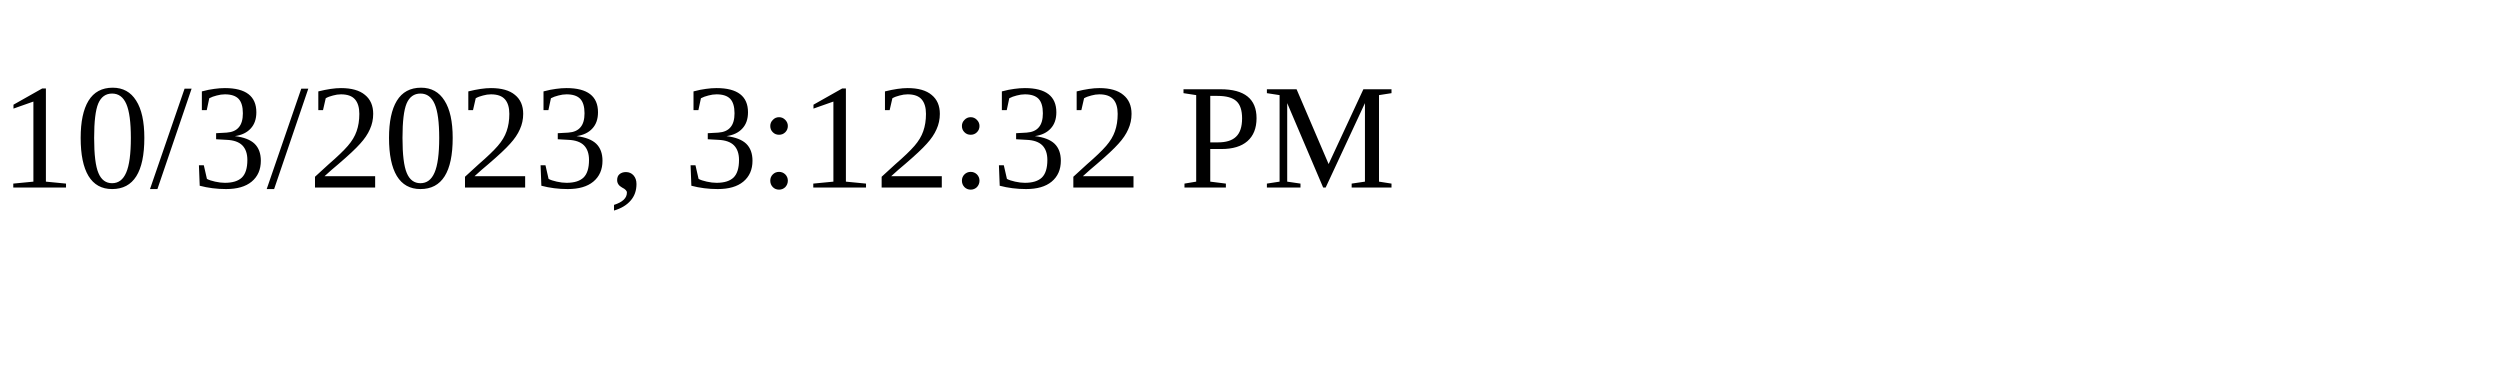
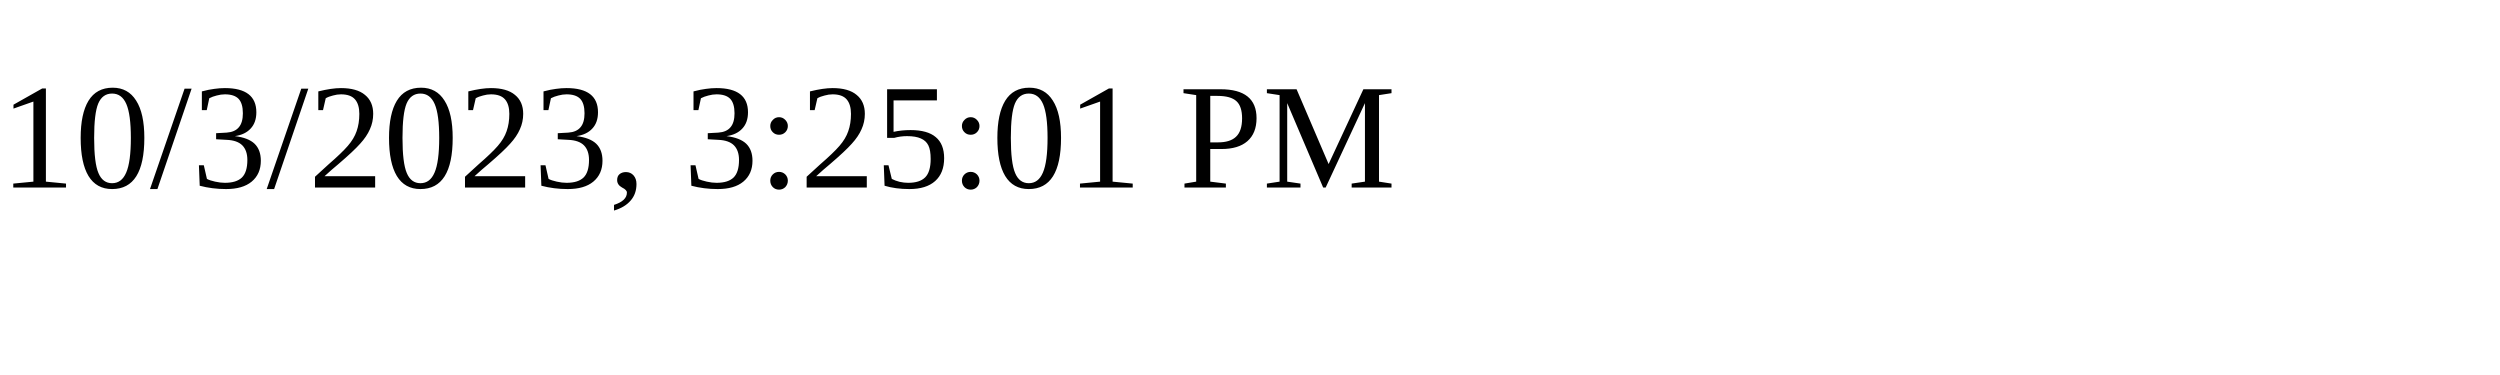
<svg xmlns="http://www.w3.org/2000/svg" height="30" width="200">
-   <text x="0" y="15">10/3/2023, 3:12:32 PM</text>
+   <text x="0" y="15">10/3/2023, 3:25:01 PM</text>
</svg>
